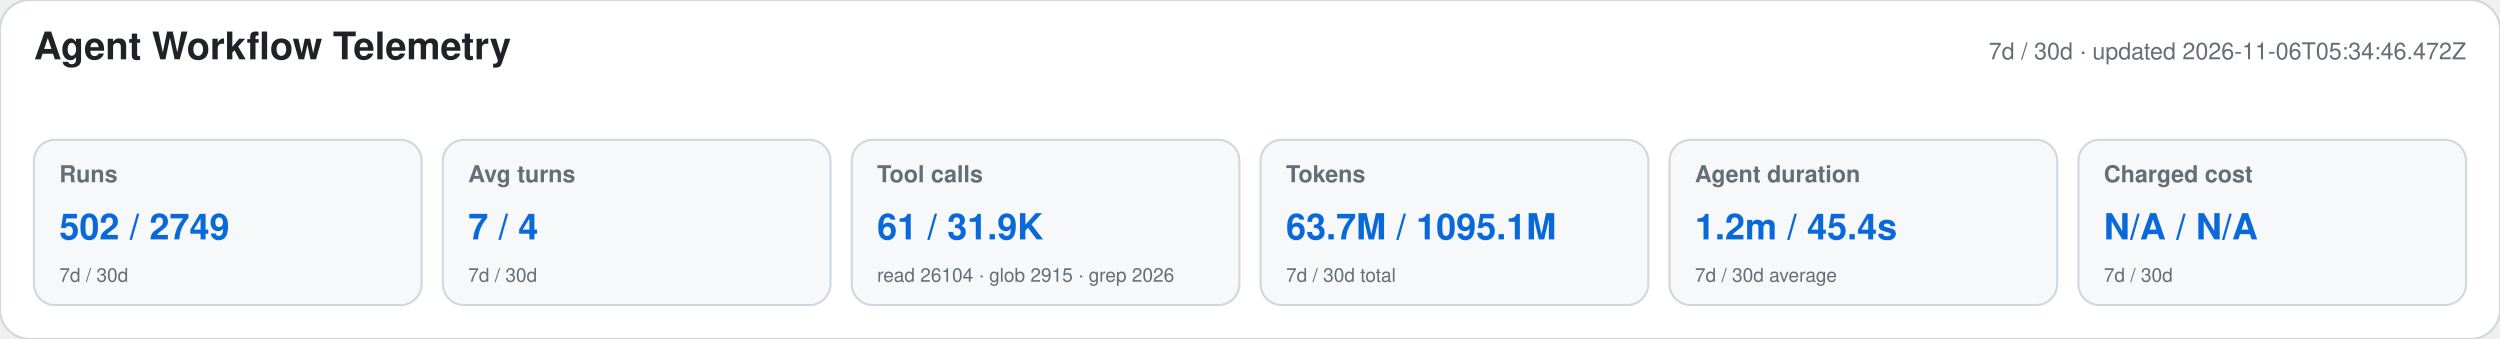
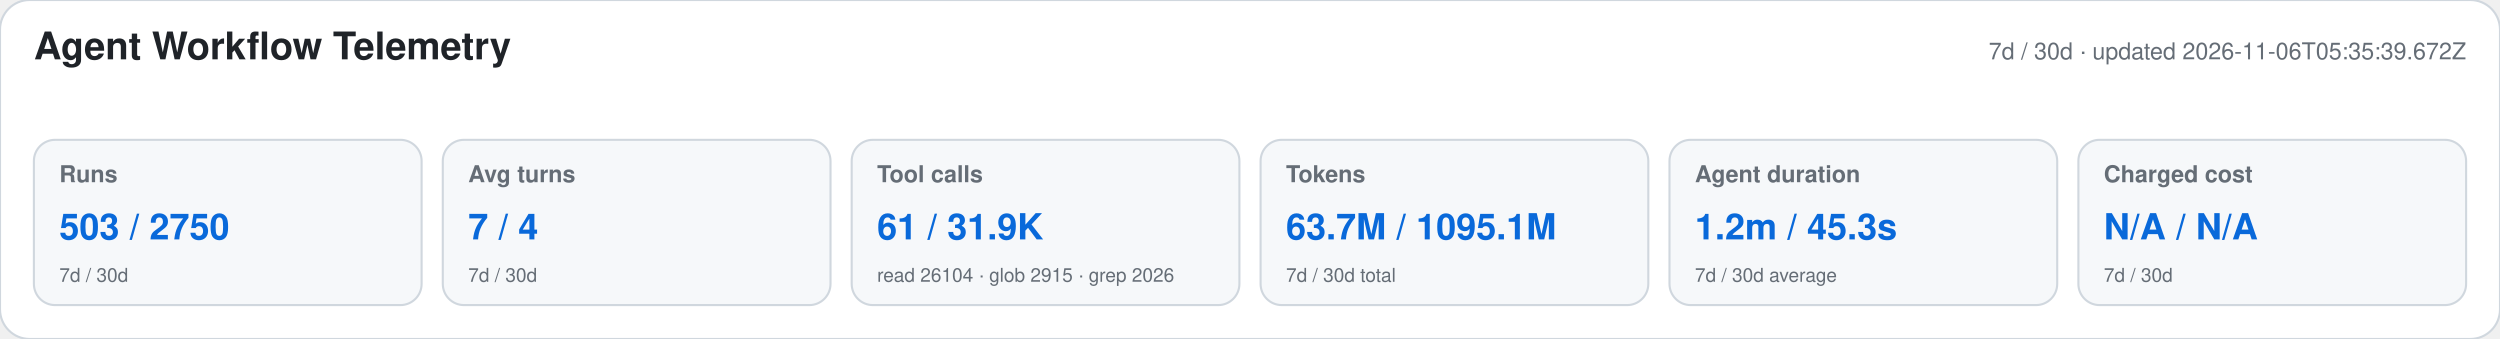
<svg xmlns="http://www.w3.org/2000/svg" width="1180" height="160" viewBox="0 0 1180 160" role="img" aria-labelledby="title desc">
  <style>text{font-family:-apple-system,BlinkMacSystemFont,"Segoe UI",Helvetica,Arial,sans-serif}.heading{font-size:18px;font-weight:650;fill:#1f2328}.meta,.label,.secondary{fill:#656d76}.meta,.label{font-size:11px}.label{font-weight:600}.primary{font-size:17px;font-weight:700;fill:#0969da}.secondary{font-size:9px}</style>
  <rect width="1180" height="160" rx="14" fill="#ffffff" stroke="#d0d7de" />
  <text x="16" y="28" class="heading">Agent Workflow Telemetry</text>
-   <text x="1164" y="28" text-anchor="end" class="meta">7d / 30d · updated 2026-11-06T05:34:46.472Z</text>
+   <text x="1164" y="28" text-anchor="end" class="meta">7d / 30d · updated 2026-11-06T05:35:39.672Z</text>
  <g>
    <rect x="16" y="66" width="183" height="78" rx="10" fill="#f6f8fa" stroke="#d0d7de" />
    <text x="28" y="86" class="label">Runs</text>
-     <text x="28" y="113" class="primary">502 / 2749</text>
+     <text x="28" y="113" class="primary">503 / 2750</text>
    <text x="28" y="133" class="secondary">7d / 30d</text>
  </g>
  <g>
    <rect x="209" y="66" width="183" height="78" rx="10" fill="#f6f8fa" stroke="#d0d7de" />
    <text x="221" y="86" class="label">Avg turns</text>
    <text x="221" y="113" class="primary">7 / 4</text>
    <text x="221" y="133" class="secondary">7d / 30d</text>
  </g>
  <g>
    <rect x="402" y="66" width="183" height="78" rx="10" fill="#f6f8fa" stroke="#d0d7de" />
    <text x="414" y="86" class="label">Tool calls</text>
    <text x="414" y="113" class="primary">61 / 31.9K</text>
    <text x="414" y="133" class="secondary">read 26104 · glob 2915 · grep 2026</text>
  </g>
  <g>
    <rect x="595" y="66" width="183" height="78" rx="10" fill="#f6f8fa" stroke="#d0d7de" />
    <text x="607" y="86" class="label">Tokens</text>
    <text x="607" y="113" class="primary">63.7M / 1095.1M</text>
    <text x="607" y="133" class="secondary">7d / 30d total</text>
  </g>
  <g>
    <rect x="788" y="66" width="183" height="78" rx="10" fill="#f6f8fa" stroke="#d0d7de" />
    <text x="800" y="86" class="label">Agent duration</text>
-     <text x="800" y="113" class="primary">1.2m / 45.4s</text>
+     <text x="800" y="113" class="primary">1.2m / 45.3s</text>
    <text x="800" y="133" class="secondary">7d / 30d average</text>
  </g>
  <g>
    <rect x="981" y="66" width="183" height="78" rx="10" fill="#f6f8fa" stroke="#d0d7de" />
    <text x="993" y="86" class="label">Charged cost</text>
    <text x="993" y="113" class="primary">N/A / N/A</text>
    <text x="993" y="133" class="secondary">7d / 30d</text>
  </g>
</svg>
